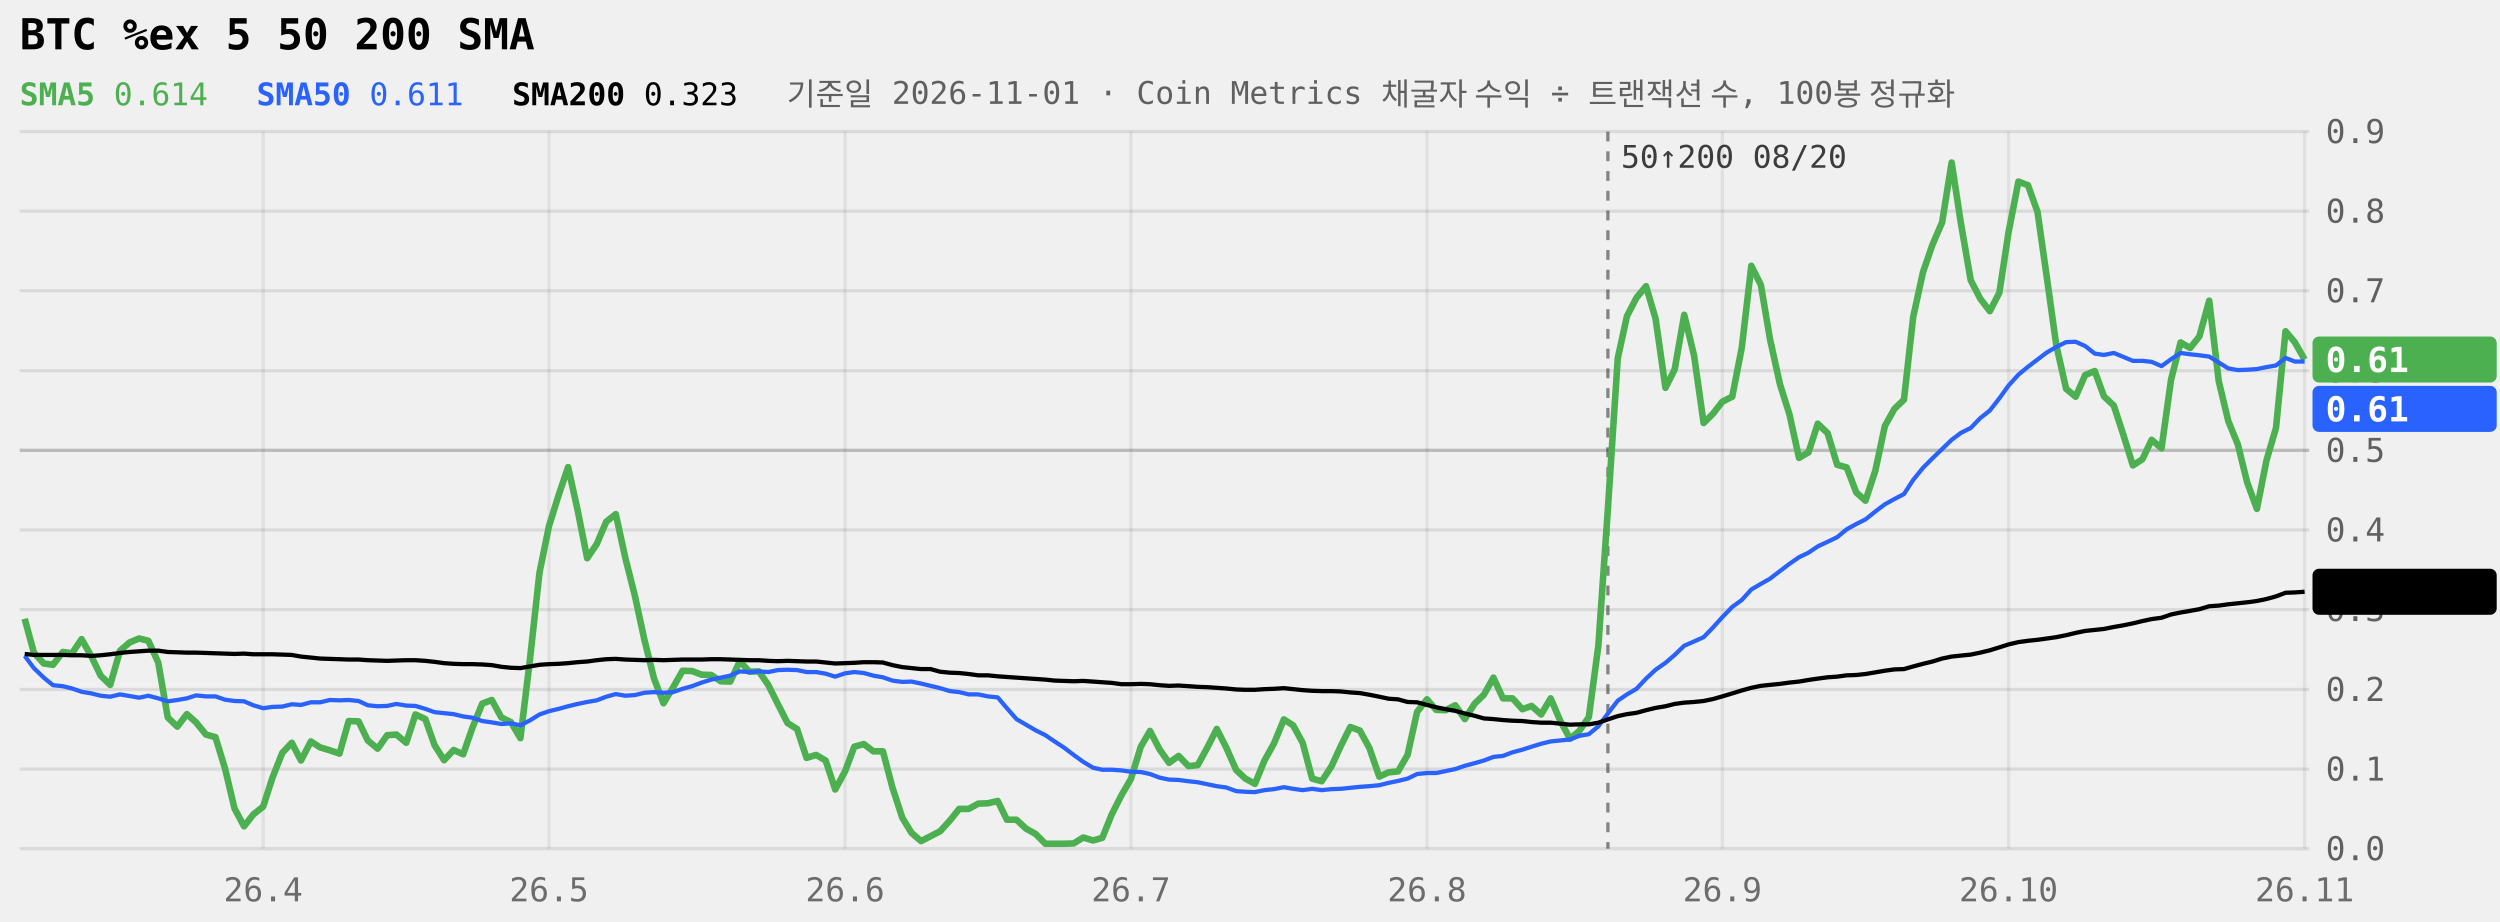
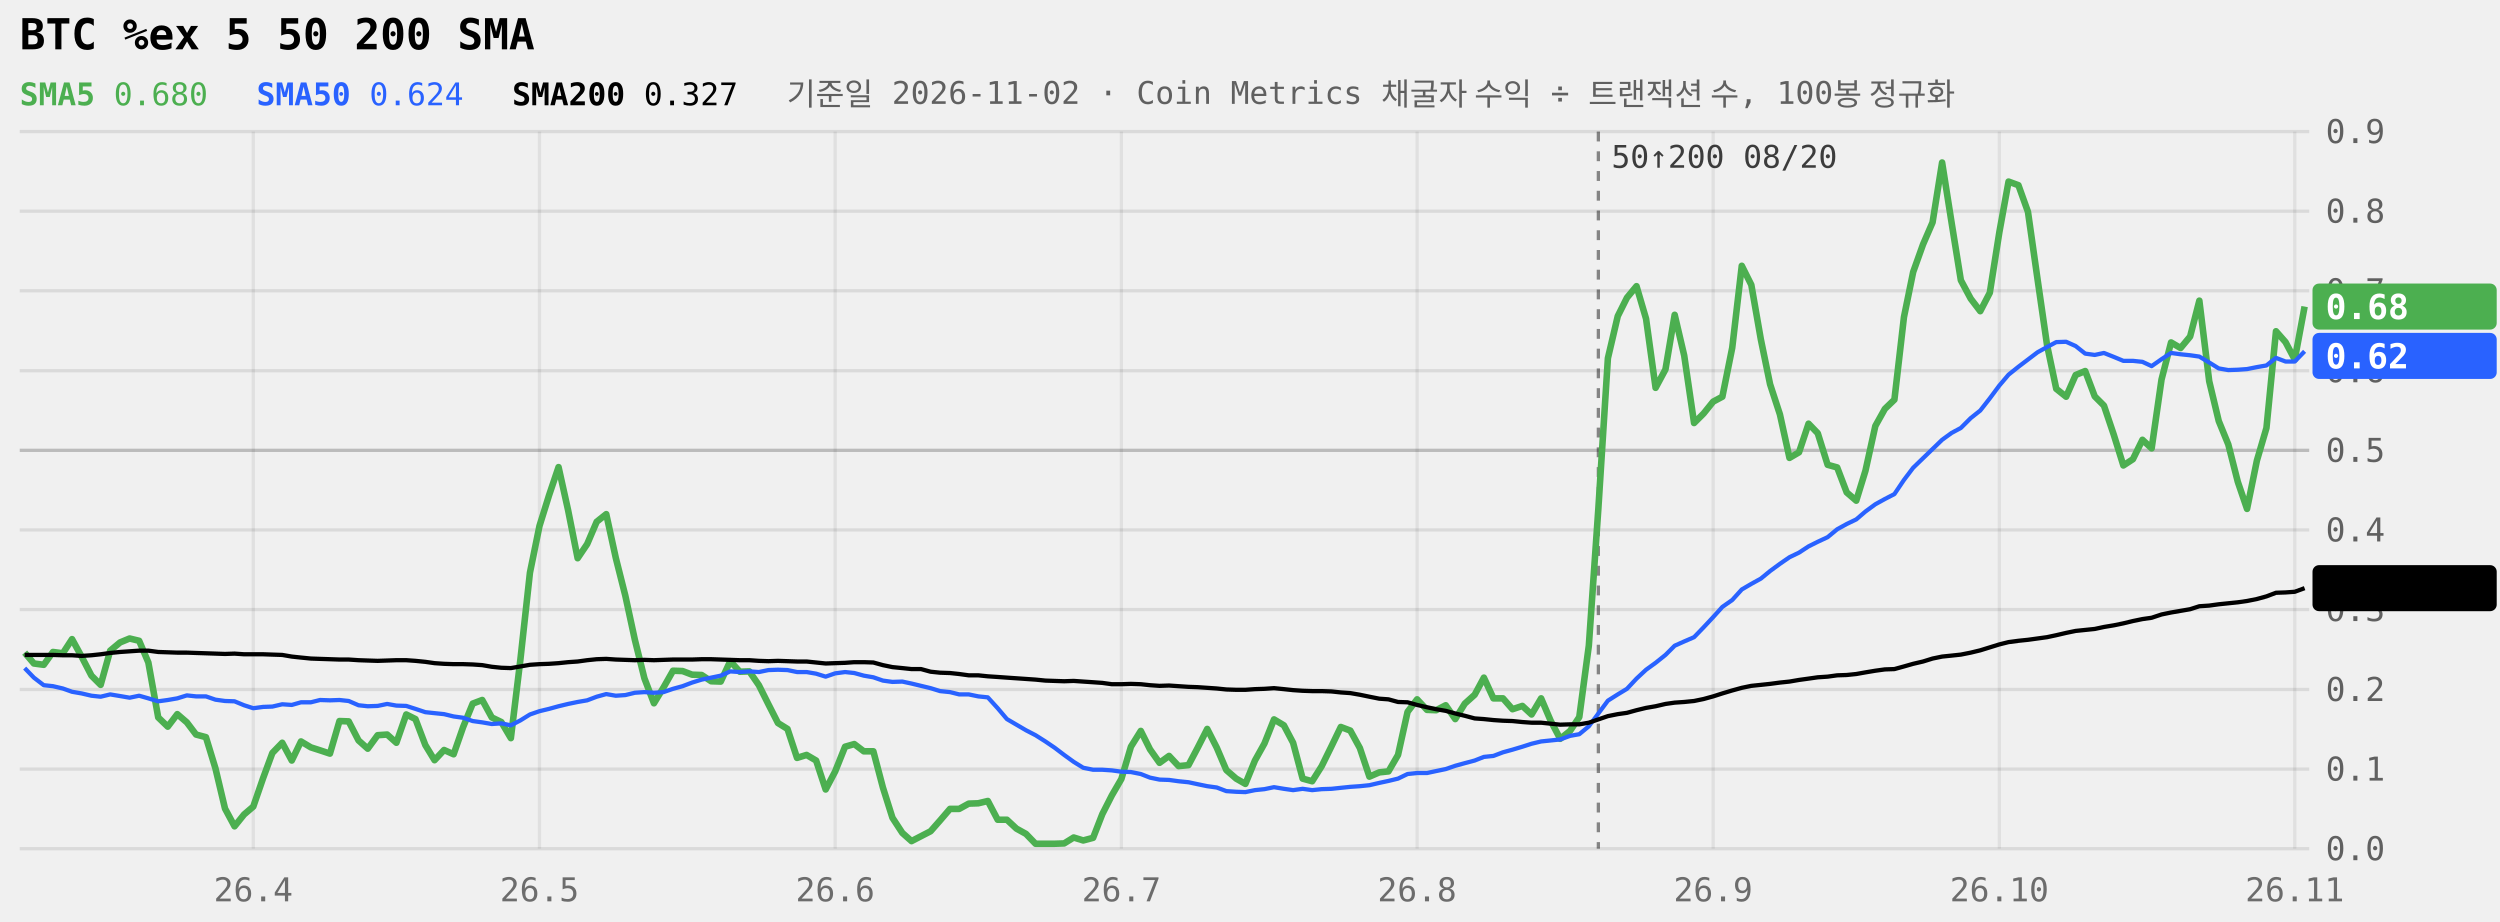
<svg xmlns="http://www.w3.org/2000/svg" viewBox="0 0 760 280" width="100%" role="img" aria-label="BTC %ex 5 50 200 SMA 240일" style="max-width:760px;font-family:ui-monospace,Menlo,Consolas,monospace">
  <style>.tag{fill:Canvas}</style>
  <line x1="6" x2="702" y1="258.0" y2="258.0" stroke="currentColor" stroke-opacity="0.09" />
  <text x="707" y="261.5" font-size="10" fill="currentColor" fill-opacity="0.6">0.0</text>
  <line x1="6" x2="702" y1="233.8" y2="233.8" stroke="currentColor" stroke-opacity="0.09" />
  <text x="707" y="237.3" font-size="10" fill="currentColor" fill-opacity="0.6">0.1</text>
  <line x1="6" x2="702" y1="209.6" y2="209.6" stroke="currentColor" stroke-opacity="0.09" />
  <text x="707" y="213.1" font-size="10" fill="currentColor" fill-opacity="0.6">0.2</text>
  <line x1="6" x2="702" y1="185.3" y2="185.3" stroke="currentColor" stroke-opacity="0.09" />
  <text x="707" y="188.8" font-size="10" fill="currentColor" fill-opacity="0.6">0.3</text>
  <line x1="6" x2="702" y1="161.1" y2="161.1" stroke="currentColor" stroke-opacity="0.09" />
  <text x="707" y="164.6" font-size="10" fill="currentColor" fill-opacity="0.6">0.4</text>
  <line x1="6" x2="702" y1="136.9" y2="136.9" stroke="currentColor" stroke-opacity="0.22" />
  <text x="707" y="140.4" font-size="10" fill="currentColor" fill-opacity="0.6">0.5</text>
  <line x1="6" x2="702" y1="112.7" y2="112.7" stroke="currentColor" stroke-opacity="0.09" />
  <text x="707" y="116.2" font-size="10" fill="currentColor" fill-opacity="0.6">0.6</text>
  <line x1="6" x2="702" y1="88.4" y2="88.4" stroke="currentColor" stroke-opacity="0.09" />
  <text x="707" y="91.9" font-size="10" fill="currentColor" fill-opacity="0.6">0.7</text>
  <line x1="6" x2="702" y1="64.2" y2="64.2" stroke="currentColor" stroke-opacity="0.09" />
  <text x="707" y="67.7" font-size="10" fill="currentColor" fill-opacity="0.6">0.8</text>
  <line x1="6" x2="702" y1="40.0" y2="40.0" stroke="currentColor" stroke-opacity="0.09" />
  <text x="707" y="43.5" font-size="10" fill="currentColor" fill-opacity="0.6">0.9</text>
-   <line x1="80.0" x2="80.0" y1="40" y2="258" stroke="currentColor" stroke-opacity="0.07" />
-   <text x="80.0" y="274" font-size="10" text-anchor="middle" fill="currentColor" fill-opacity="0.55">26.4</text>
-   <line x1="166.9" x2="166.9" y1="40" y2="258" stroke="currentColor" stroke-opacity="0.07" />
-   <text x="166.9" y="274" font-size="10" text-anchor="middle" fill="currentColor" fill-opacity="0.55">26.5</text>
-   <line x1="256.9" x2="256.9" y1="40" y2="258" stroke="currentColor" stroke-opacity="0.07" />
-   <text x="256.9" y="274" font-size="10" text-anchor="middle" fill="currentColor" fill-opacity="0.55">26.6</text>
-   <line x1="343.8" x2="343.8" y1="40" y2="258" stroke="currentColor" stroke-opacity="0.07" />
-   <text x="343.8" y="274" font-size="10" text-anchor="middle" fill="currentColor" fill-opacity="0.55">26.7</text>
-   <line x1="433.8" x2="433.8" y1="40" y2="258" stroke="currentColor" stroke-opacity="0.07" />
-   <text x="433.8" y="274" font-size="10" text-anchor="middle" fill="currentColor" fill-opacity="0.55">26.8</text>
-   <line x1="523.6" x2="523.6" y1="40" y2="258" stroke="currentColor" stroke-opacity="0.07" />
-   <text x="523.6" y="274" font-size="10" text-anchor="middle" fill="currentColor" fill-opacity="0.55">26.9</text>
-   <line x1="610.6" x2="610.6" y1="40" y2="258" stroke="currentColor" stroke-opacity="0.07" />
-   <text x="610.6" y="274" font-size="10" text-anchor="middle" fill="currentColor" fill-opacity="0.55">26.10</text>
-   <line x1="700.6" x2="700.6" y1="40" y2="258" stroke="currentColor" stroke-opacity="0.07" />
-   <text x="700.6" y="274" font-size="10" text-anchor="middle" fill="currentColor" fill-opacity="0.55">26.11</text>
-   <line x1="488.8" x2="488.8" y1="40" y2="258" stroke="currentColor" stroke-opacity="0.45" stroke-dasharray="3 3" />
-   <text x="492.8" y="51" font-size="9.5" fill="currentColor" fill-opacity="0.75">50↑200 08/20</text>
-   <path d="M7.5,188.1L10.3,198.4L13.3,201.7L16.1,202.1L19.1,198.2L21.9,198.6L24.8,194.3L27.8,199.6L30.6,205.4L33.5,208.2L36.5,197.8L39.4,195.3L42.3,194.1L45.1,194.8L48.1,201.4L51.0,218.1L53.9,220.9L56.8,217.1L59.6,219.6L62.6,223.3L65.5,224.1L68.4,233.6L71.3,245.8L74.2,251.2L77.0,247.6L80.0,245.2L82.8,236.5L85.8,228.9L88.7,225.8L91.5,231.2L94.5,225.4L97.3,227.2L100.3,228.1L103.2,229.1L106.0,219.2L109.0,219.3L111.8,225.1L114.8,227.6L117.7,223.5L120.5,223.3L123.5,225.8L126.3,217.2L129.3,218.6L132.1,226.5L135.0,231.1L137.9,228.0L140.8,229.3L143.7,221.0L146.6,213.9L149.5,212.8L152.4,218.1L155.3,219.5L158.2,224.4L161.1,200.5L164.0,174.1L166.9,159.9L169.8,150.6L172.7,142.0L175.6,155.1L178.5,169.7L181.4,165.4L184.3,158.6L187.2,156.3L190.1,169.6L193.0,181.1L195.9,194.5L198.8,206.2L201.7,213.8L204.6,209.0L207.5,203.9L210.4,204.0L213.3,205.1L216.2,205.2L219.1,207.1L222.0,207.2L224.9,201.0L227.8,204.2L230.7,204.1L233.6,208.3L236.5,214.1L239.4,219.8L242.3,221.6L245.2,230.4L248.1,229.5L251.0,231.2L253.9,240.0L256.9,234.5L259.7,227.0L262.6,226.2L265.5,228.4L268.4,228.4L271.3,239.4L274.3,248.6L277.1,253.2L280.0,255.7L282.9,254.2L285.8,252.7L288.8,249.4L291.6,245.9L294.5,245.9L297.4,244.3L300.3,244.2L303.3,243.5L306.1,249.2L309.0,249.2L311.9,251.9L314.8,253.5L317.8,256.5L320.6,256.5L323.5,256.5L326.4,256.4L329.3,254.6L332.3,255.5L335.1,254.7L338.0,247.5L340.9,241.8L343.8,236.8L346.8,227.0L349.6,222.2L352.5,227.8L355.4,231.9L358.3,229.8L361.3,232.9L364.1,232.6L367.0,227.3L369.9,221.6L372.8,227.3L375.8,234.1L378.6,236.7L381.5,238.3L384.4,231.2L387.3,226.0L390.3,218.7L393.1,220.5L396.0,225.8L398.9,236.7L401.8,237.5L404.8,232.9L407.6,226.8L410.5,221.0L413.4,222.1L416.3,227.4L419.3,236.1L422.1,234.8L425.0,234.5L427.9,229.5L430.8,216.4L433.8,212.6L436.6,215.8L439.5,215.9L442.4,214.4L445.3,218.6L448.3,213.9L451.1,211.2L454.0,206.0L456.9,212.3L459.8,212.3L462.8,215.6L465.6,214.6L468.5,217.2L471.4,212.3L474.3,219.1L477.3,224.6L480.1,222.2L483.0,218.0L485.9,196.3L488.8,154.6L491.8,108.9L494.6,96.1L497.5,90.5L500.4,87.0L503.3,96.9L506.3,117.9L509.1,112.3L512.0,95.7L515.0,108.1L517.9,128.6L520.8,125.7L523.6,122.1L526.6,120.6L529.5,105.7L532.4,80.8L535.3,86.6L538.1,103.2L541.1,116.8L544.0,126.0L546.9,139.2L549.8,137.5L552.6,128.8L555.6,131.7L558.5,141.3L561.4,142.1L564.3,149.7L567.1,152.2L570.1,143.1L573.0,129.5L575.9,124.3L578.8,121.5L581.6,96.4L584.6,82.7L587.5,74.3L590.4,67.6L593.3,49.4L596.1,67.8L599.1,85.2L602.0,90.8L604.9,94.6L607.8,89.0L610.6,70.6L613.6,55.2L616.5,56.3L619.4,64.4L622.3,84.8L625.1,104.9L628.1,118.2L631.0,120.6L633.9,114.0L636.8,112.8L639.6,120.5L642.6,123.3L645.5,132.2L648.4,141.5L651.3,139.6L654.1,133.7L657.1,136.3L660.0,115.4L662.9,104.1L665.8,105.8L668.6,102.3L671.6,91.4L674.5,115.9L677.4,128.0L680.3,135.1L683.1,146.5L686.1,154.7L689.0,140.0L691.9,130.1L694.8,100.7L697.6,104.0L700.6,109.3" fill="none" stroke="#4CAF50" stroke-width="2" stroke-linejoin="round" />
-   <path d="M7.5,199.4L10.3,203.1L13.3,206.0L16.1,208.3L19.1,208.6L21.9,209.3L24.8,210.3L27.8,210.8L30.6,211.5L33.5,211.8L36.5,211.1L39.4,211.6L42.3,212.1L45.1,211.5L48.1,212.3L51.0,213.2L53.9,212.8L56.8,212.3L59.6,211.4L62.6,211.7L65.5,211.7L68.4,212.7L71.3,213.1L74.2,213.2L77.0,214.4L80.0,215.3L82.8,214.9L85.8,214.8L88.7,214.1L91.5,214.3L94.5,213.5L97.3,213.5L100.3,212.8L103.2,212.9L106.0,212.8L109.0,213.1L111.8,214.4L114.8,214.7L117.7,214.6L120.5,214.0L123.5,214.5L126.3,214.6L129.3,215.5L132.1,216.5L135.0,216.8L137.9,217.1L140.8,217.8L143.7,218.2L146.6,219.2L149.5,219.6L152.4,220.1L155.3,219.9L158.2,220.5L161.1,219.0L164.0,217.2L166.9,216.2L169.8,215.5L172.7,214.7L175.6,214.0L178.5,213.4L181.4,212.9L184.3,211.8L187.2,211.0L190.1,211.5L193.0,211.3L195.9,210.6L198.8,210.4L201.7,210.6L204.6,210.4L207.5,209.4L210.4,208.6L213.3,207.5L216.2,206.6L219.1,206.0L222.0,205.4L224.9,204.1L227.8,204.3L230.7,204.1L233.6,204.3L236.5,203.7L239.4,203.6L242.3,203.7L245.2,204.3L248.1,204.3L251.0,204.8L253.9,205.7L256.9,204.7L259.7,204.3L262.6,204.6L265.5,205.4L268.4,205.9L271.3,206.9L274.3,207.3L277.1,207.2L280.0,207.8L282.9,208.5L285.8,209.2L288.8,210.1L291.6,210.4L294.5,211.1L297.4,211.1L300.3,211.7L303.3,212.0L306.1,215.3L309.0,218.6L311.9,220.3L314.8,222.0L317.8,223.5L320.6,225.4L323.5,227.3L326.4,229.5L329.3,231.6L332.3,233.4L335.1,234.0L338.0,234.0L340.9,234.2L343.8,234.6L346.8,234.7L349.6,235.3L352.5,236.4L355.4,237.0L358.3,237.1L361.3,237.5L364.1,237.8L367.0,238.4L369.9,239.0L372.8,239.4L375.8,240.5L378.6,240.7L381.5,240.8L384.4,240.2L387.3,239.9L390.3,239.3L393.1,239.8L396.0,240.2L398.9,239.8L401.8,240.2L404.8,239.9L407.6,239.8L410.5,239.5L413.4,239.2L416.3,239.0L419.3,238.7L422.1,238.0L425.0,237.4L427.9,236.7L430.8,235.3L433.8,235.0L436.6,235.0L439.5,234.4L442.4,233.8L445.3,232.8L448.3,232.0L451.1,231.2L454.0,230.1L456.9,229.8L459.8,228.7L462.8,227.9L465.6,227.0L468.5,226.1L471.4,225.4L474.3,225.1L477.3,224.8L480.1,223.7L483.0,223.2L485.9,220.8L488.8,216.9L491.8,213.0L494.6,211.1L497.5,209.4L500.4,206.3L503.3,203.6L506.3,201.5L509.1,199.1L512.0,196.3L515.0,195.0L517.9,193.7L520.8,190.7L523.6,187.6L526.6,184.5L529.5,182.4L532.4,179.2L535.3,177.5L538.1,175.9L541.1,173.6L544.0,171.4L546.9,169.4L549.8,168.0L552.6,166.1L555.6,164.7L558.5,163.3L561.4,160.9L564.3,159.3L567.1,157.9L570.1,155.5L573.0,153.3L575.9,151.7L578.8,150.2L581.6,145.9L584.6,142.2L587.5,139.3L590.4,136.5L593.3,133.7L596.1,131.6L599.1,130.1L602.0,127.1L604.9,124.8L607.8,121.1L610.6,117.2L613.6,113.9L616.5,111.5L619.4,109.3L622.3,107.1L625.1,105.5L628.1,104.0L631.0,103.9L633.9,105.2L636.8,107.5L639.6,107.9L642.6,107.3L645.5,108.5L648.4,109.7L651.3,109.7L654.1,110.0L657.1,111.3L660.0,109.2L662.9,107.3L665.8,107.7L668.6,108.0L671.6,108.4L674.5,110.2L677.4,112.0L680.3,112.5L683.1,112.4L686.1,112.2L689.0,111.6L691.9,111.1L694.8,108.8L697.6,109.9L700.6,109.9" fill="none" stroke="#2962FF" stroke-width="1.3" stroke-linejoin="round" />
-   <path d="M7.5,198.8L10.3,199.1L13.3,199.1L16.1,199.1L19.1,199.1L21.9,199.2L24.8,199.2L27.8,199.4L30.6,199.2L33.5,198.9L36.5,198.5L39.4,198.2L42.3,198.0L45.1,197.8L48.1,197.8L51.0,198.2L53.9,198.3L56.8,198.4L59.6,198.4L62.6,198.5L65.5,198.6L68.4,198.7L71.3,198.8L74.2,198.7L77.0,198.9L80.0,198.9L82.8,198.9L85.8,199.0L88.7,199.1L91.5,199.6L94.5,199.9L97.3,200.2L100.3,200.3L103.2,200.4L106.0,200.5L109.0,200.5L111.8,200.7L114.8,200.8L117.7,200.9L120.5,200.8L123.5,200.7L126.3,200.7L129.3,200.9L132.1,201.2L135.0,201.6L137.9,201.8L140.8,201.9L143.7,201.9L146.6,202.0L149.5,202.2L152.4,202.7L155.3,203.0L158.2,203.1L161.1,202.6L164.0,202.1L166.9,201.9L169.8,201.8L172.7,201.6L175.6,201.3L178.5,201.1L181.4,200.7L184.3,200.4L187.2,200.3L190.1,200.5L193.0,200.6L195.9,200.7L198.8,200.6L201.7,200.7L204.6,200.6L207.5,200.5L210.4,200.5L213.3,200.5L216.2,200.4L219.1,200.4L222.0,200.5L224.9,200.6L227.8,200.7L230.7,200.7L233.6,200.9L236.5,201.0L239.4,200.9L242.3,201.0L245.2,201.1L248.1,201.1L251.0,201.4L253.9,201.7L256.9,201.6L259.7,201.5L262.6,201.3L265.5,201.3L268.4,201.4L271.3,202.2L274.3,202.8L277.1,203.1L280.0,203.4L282.9,203.4L285.8,204.2L288.8,204.5L291.6,204.6L294.5,204.9L297.4,205.3L300.3,205.3L303.3,205.6L306.1,205.8L309.0,206.0L311.9,206.2L314.8,206.4L317.8,206.6L320.6,206.9L323.5,207.0L326.4,207.1L329.3,207.0L332.3,207.2L335.1,207.4L338.0,207.6L340.9,208.0L343.8,208.0L346.8,207.9L349.6,208.0L352.5,208.3L355.4,208.5L358.3,208.4L361.3,208.6L364.1,208.8L367.0,208.9L369.9,209.1L372.8,209.3L375.8,209.6L378.6,209.7L381.5,209.7L384.4,209.5L387.3,209.4L390.3,209.2L393.1,209.5L396.0,209.8L398.9,210.0L401.8,210.1L404.8,210.1L407.6,210.2L410.5,210.5L413.4,210.7L416.3,211.2L419.3,211.8L422.1,212.4L425.0,212.6L427.9,213.4L430.8,213.5L433.8,214.3L436.6,215.0L439.5,215.6L442.4,216.1L445.3,216.9L448.3,217.6L451.1,218.4L454.0,218.6L456.9,218.9L459.8,219.1L462.8,219.2L465.6,219.5L468.5,219.7L471.4,219.7L474.3,220.0L477.3,220.3L480.1,220.2L483.0,220.2L485.9,219.7L488.8,218.7L491.8,217.7L494.6,217.1L497.5,216.7L500.4,215.9L503.3,215.2L506.3,214.7L509.1,214.0L512.0,213.6L515.0,213.4L517.9,213.1L520.8,212.5L523.6,211.7L526.6,210.8L529.5,209.9L532.4,209.1L535.3,208.5L538.1,208.2L541.1,207.9L544.0,207.5L546.9,207.2L549.8,206.7L552.6,206.3L555.6,205.9L558.5,205.7L561.4,205.3L564.3,205.2L567.1,204.9L570.1,204.4L573.0,203.9L575.9,203.5L578.8,203.4L581.6,202.6L584.6,201.8L587.5,201.1L590.4,200.2L593.3,199.6L596.1,199.3L599.1,199.0L602.0,198.4L604.9,197.7L607.8,196.8L610.6,195.9L613.6,195.2L616.5,194.8L619.4,194.5L622.3,194.1L625.1,193.7L628.1,193.1L631.0,192.4L633.9,191.8L636.8,191.5L639.6,191.2L642.6,190.6L645.5,190.1L648.4,189.5L651.3,188.8L654.1,188.2L657.1,187.8L660.0,186.8L662.9,186.2L665.8,185.7L668.6,185.2L671.6,184.3L674.5,184.1L677.4,183.7L680.3,183.4L683.1,183.1L686.1,182.7L689.0,182.1L691.9,181.3L694.8,180.2L697.6,180.1L700.6,179.9" fill="none" stroke="currentColor" stroke-width="1.3" stroke-linejoin="round" />
-   <rect x="703" y="102.3" width="56" height="14" rx="2" fill="#4CAF50" />
-   <text x="707" y="113.1" font-size="10.5" font-weight="600" fill="#fff">0.61</text>
-   <rect x="703" y="117.3" width="56" height="14" rx="2" fill="#2962FF" />
-   <text x="707" y="128.1" font-size="10.5" font-weight="600" fill="#fff">0.61</text>
-   <rect x="703" y="172.9" width="56" height="14" rx="2" fill="currentColor" />
-   <text x="707" y="183.7" font-size="10.5" font-weight="600" class="tag">0.32</text>
+   <line x1="77.0" x2="77.0" y1="40" y2="258" stroke="currentColor" stroke-opacity="0.07" />
+   <text x="77.0" y="274" font-size="10" text-anchor="middle" fill="currentColor" fill-opacity="0.55">26.4</text>
+   <line x1="164.0" x2="164.0" y1="40" y2="258" stroke="currentColor" stroke-opacity="0.07" />
+   <text x="164.0" y="274" font-size="10" text-anchor="middle" fill="currentColor" fill-opacity="0.55">26.5</text>
+   <line x1="253.9" x2="253.9" y1="40" y2="258" stroke="currentColor" stroke-opacity="0.07" />
+   <text x="253.9" y="274" font-size="10" text-anchor="middle" fill="currentColor" fill-opacity="0.55">26.6</text>
+   <line x1="340.9" x2="340.9" y1="40" y2="258" stroke="currentColor" stroke-opacity="0.07" />
+   <text x="340.9" y="274" font-size="10" text-anchor="middle" fill="currentColor" fill-opacity="0.55">26.7</text>
+   <line x1="430.8" x2="430.8" y1="40" y2="258" stroke="currentColor" stroke-opacity="0.07" />
+   <text x="430.8" y="274" font-size="10" text-anchor="middle" fill="currentColor" fill-opacity="0.55">26.8</text>
+   <line x1="520.8" x2="520.8" y1="40" y2="258" stroke="currentColor" stroke-opacity="0.07" />
+   <text x="520.8" y="274" font-size="10" text-anchor="middle" fill="currentColor" fill-opacity="0.55">26.9</text>
+   <line x1="607.8" x2="607.8" y1="40" y2="258" stroke="currentColor" stroke-opacity="0.07" />
+   <text x="607.8" y="274" font-size="10" text-anchor="middle" fill="currentColor" fill-opacity="0.55">26.10</text>
+   <line x1="697.6" x2="697.6" y1="40" y2="258" stroke="currentColor" stroke-opacity="0.07" />
+   <text x="697.6" y="274" font-size="10" text-anchor="middle" fill="currentColor" fill-opacity="0.55">26.11</text>
+   <line x1="485.9" x2="485.9" y1="40" y2="258" stroke="currentColor" stroke-opacity="0.45" stroke-dasharray="3 3" />
+   <text x="489.9" y="51" font-size="9.5" fill="currentColor" fill-opacity="0.75">50↑200 08/20</text>
+   <path d="M7.5,198.4L10.3,201.7L13.3,202.1L16.1,198.2L19.1,198.6L21.9,194.3L24.8,199.6L27.8,205.4L30.6,208.2L33.5,197.8L36.5,195.3L39.4,194.1L42.3,194.8L45.1,201.4L48.1,218.1L51.0,220.9L53.9,217.1L56.8,219.6L59.6,223.3L62.6,224.1L65.5,233.6L68.4,245.8L71.3,251.2L74.2,247.6L77.0,245.2L80.0,236.5L82.8,228.9L85.8,225.8L88.7,231.2L91.5,225.4L94.5,227.2L97.3,228.1L100.3,229.1L103.2,219.2L106.0,219.3L109.0,225.1L111.8,227.6L114.8,223.5L117.7,223.3L120.5,225.8L123.5,217.2L126.3,218.6L129.3,226.5L132.1,231.1L135.0,228.0L137.9,229.3L140.8,221.0L143.7,213.9L146.6,212.8L149.5,218.1L152.4,219.5L155.3,224.4L158.2,200.5L161.1,174.1L164.0,159.9L166.9,150.6L169.8,142.0L172.7,155.1L175.6,169.7L178.5,165.4L181.4,158.6L184.3,156.3L187.2,169.6L190.1,181.1L193.0,194.5L195.9,206.2L198.8,213.8L201.7,209.0L204.6,203.9L207.5,204.0L210.4,205.1L213.3,205.2L216.2,207.1L219.1,207.2L222.0,201.0L224.9,204.2L227.8,204.1L230.7,208.3L233.6,214.1L236.5,219.8L239.4,221.6L242.3,230.4L245.2,229.5L248.1,231.2L251.0,240.0L253.9,234.5L256.9,227.0L259.7,226.2L262.6,228.4L265.5,228.4L268.4,239.4L271.3,248.6L274.3,253.2L277.1,255.7L280.0,254.2L282.9,252.7L285.8,249.4L288.8,245.9L291.6,245.9L294.5,244.3L297.4,244.2L300.3,243.5L303.3,249.2L306.1,249.2L309.0,251.9L311.9,253.5L314.8,256.5L317.8,256.5L320.6,256.5L323.5,256.4L326.4,254.6L329.3,255.5L332.3,254.7L335.1,247.5L338.0,241.8L340.9,236.8L343.8,227.0L346.8,222.2L349.6,227.8L352.5,231.9L355.4,229.8L358.3,232.9L361.3,232.6L364.1,227.3L367.0,221.6L369.9,227.3L372.8,234.1L375.8,236.7L378.6,238.3L381.5,231.2L384.4,226.0L387.3,218.7L390.3,220.5L393.1,225.8L396.0,236.7L398.9,237.5L401.8,232.9L404.8,226.8L407.6,221.0L410.5,222.1L413.4,227.4L416.3,236.1L419.3,234.8L422.1,234.5L425.0,229.5L427.9,216.4L430.8,212.6L433.8,215.8L436.6,215.9L439.5,214.4L442.4,218.6L445.3,213.9L448.3,211.2L451.1,206.0L454.0,212.3L456.9,212.3L459.8,215.6L462.8,214.6L465.6,217.2L468.5,212.3L471.4,219.1L474.3,224.6L477.3,222.2L480.1,218.0L483.0,196.3L485.9,154.6L488.8,108.9L491.8,96.1L494.6,90.5L497.5,87.0L500.4,96.9L503.3,117.9L506.3,112.3L509.1,95.7L512.0,108.1L515.0,128.6L517.9,125.7L520.8,122.1L523.6,120.6L526.6,105.7L529.5,80.8L532.4,86.6L535.3,103.2L538.1,116.8L541.1,126.0L544.0,139.2L546.9,137.5L549.8,128.8L552.6,131.7L555.6,141.3L558.5,142.1L561.4,149.7L564.3,152.2L567.1,143.1L570.1,129.5L573.0,124.3L575.9,121.5L578.8,96.4L581.6,82.7L584.6,74.3L587.5,67.6L590.4,49.4L593.3,67.8L596.1,85.2L599.1,90.8L602.0,94.6L604.9,89.0L607.8,70.6L610.6,55.2L613.6,56.3L616.5,64.4L619.4,84.8L622.3,104.9L625.1,118.2L628.1,120.6L631.0,114.0L633.9,112.8L636.8,120.5L639.6,123.3L642.6,132.2L645.5,141.5L648.4,139.6L651.3,133.7L654.1,136.3L657.1,115.4L660.0,104.1L662.9,105.8L665.8,102.3L668.6,91.4L671.6,115.9L674.5,128.0L677.4,135.1L680.3,146.5L683.1,154.7L686.1,140.0L689.0,130.1L691.9,100.7L694.8,104.0L697.6,109.3L700.6,93.2" fill="none" stroke="#4CAF50" stroke-width="2" stroke-linejoin="round" />
+   <path d="M7.5,203.1L10.3,206.0L13.3,208.3L16.1,208.6L19.1,209.3L21.9,210.3L24.8,210.8L27.8,211.5L30.6,211.8L33.5,211.1L36.5,211.6L39.4,212.1L42.3,211.5L45.1,212.3L48.1,213.2L51.0,212.8L53.9,212.3L56.8,211.4L59.6,211.7L62.6,211.7L65.5,212.7L68.4,213.1L71.3,213.2L74.2,214.4L77.0,215.3L80.0,214.9L82.8,214.8L85.8,214.1L88.7,214.3L91.5,213.5L94.5,213.5L97.3,212.8L100.3,212.9L103.2,212.8L106.0,213.1L109.0,214.4L111.8,214.7L114.8,214.6L117.7,214.0L120.5,214.5L123.5,214.6L126.3,215.5L129.3,216.5L132.1,216.8L135.0,217.1L137.9,217.8L140.8,218.2L143.7,219.2L146.6,219.6L149.5,220.1L152.4,219.9L155.3,220.5L158.2,219.0L161.1,217.2L164.0,216.2L166.9,215.5L169.8,214.7L172.7,214.0L175.6,213.4L178.5,212.9L181.4,211.8L184.3,211.0L187.2,211.5L190.1,211.3L193.0,210.6L195.9,210.4L198.8,210.6L201.7,210.4L204.6,209.4L207.5,208.6L210.4,207.5L213.3,206.6L216.2,206.0L219.1,205.4L222.0,204.1L224.9,204.3L227.8,204.1L230.7,204.3L233.6,203.7L236.5,203.6L239.4,203.7L242.3,204.3L245.2,204.3L248.1,204.8L251.0,205.7L253.9,204.7L256.9,204.3L259.7,204.6L262.6,205.4L265.5,205.9L268.4,206.9L271.3,207.3L274.3,207.2L277.1,207.8L280.0,208.5L282.9,209.2L285.8,210.1L288.8,210.4L291.6,211.1L294.5,211.1L297.4,211.7L300.3,212.0L303.3,215.3L306.1,218.6L309.0,220.3L311.9,222.0L314.8,223.5L317.8,225.4L320.6,227.3L323.5,229.5L326.4,231.6L329.3,233.4L332.3,234.0L335.1,234.0L338.0,234.2L340.9,234.6L343.8,234.7L346.8,235.3L349.6,236.4L352.5,237.0L355.4,237.1L358.3,237.5L361.3,237.8L364.1,238.4L367.0,239.0L369.9,239.4L372.8,240.5L375.8,240.7L378.6,240.8L381.5,240.2L384.4,239.9L387.3,239.3L390.3,239.8L393.1,240.2L396.0,239.8L398.9,240.2L401.8,239.9L404.8,239.8L407.6,239.5L410.5,239.2L413.4,239.0L416.3,238.7L419.3,238.0L422.1,237.4L425.0,236.7L427.9,235.3L430.8,235.0L433.8,235.0L436.6,234.4L439.5,233.8L442.4,232.8L445.3,232.0L448.3,231.2L451.1,230.1L454.0,229.8L456.9,228.7L459.8,227.9L462.8,227.0L465.6,226.1L468.5,225.4L471.4,225.1L474.3,224.8L477.3,223.7L480.1,223.2L483.0,220.8L485.9,216.9L488.8,213.0L491.8,211.1L494.6,209.4L497.5,206.3L500.4,203.6L503.3,201.5L506.3,199.1L509.1,196.3L512.0,195.0L515.0,193.7L517.9,190.7L520.8,187.6L523.6,184.5L526.6,182.4L529.5,179.2L532.4,177.5L535.3,175.9L538.1,173.6L541.1,171.4L544.0,169.4L546.9,168.0L549.8,166.1L552.6,164.7L555.6,163.3L558.5,160.9L561.4,159.3L564.3,157.9L567.1,155.5L570.1,153.3L573.0,151.7L575.9,150.2L578.8,145.9L581.6,142.2L584.6,139.3L587.5,136.5L590.4,133.7L593.3,131.6L596.1,130.1L599.1,127.1L602.0,124.8L604.9,121.1L607.8,117.2L610.6,113.9L613.6,111.5L616.5,109.3L619.4,107.1L622.3,105.5L625.1,104.0L628.1,103.9L631.0,105.2L633.9,107.5L636.8,107.9L639.6,107.3L642.6,108.5L645.5,109.7L648.4,109.7L651.3,110.0L654.1,111.3L657.1,109.2L660.0,107.3L662.9,107.7L665.8,108.0L668.6,108.4L671.6,110.2L674.5,112.0L677.4,112.5L680.3,112.4L683.1,112.2L686.1,111.6L689.0,111.1L691.9,108.8L694.8,109.9L697.6,109.9L700.6,106.8" fill="none" stroke="#2962FF" stroke-width="1.3" stroke-linejoin="round" />
+   <path d="M7.5,199.1L10.3,199.1L13.3,199.1L16.1,199.1L19.1,199.2L21.9,199.2L24.8,199.4L27.8,199.2L30.6,198.9L33.5,198.5L36.5,198.2L39.4,198.0L42.3,197.8L45.1,197.8L48.1,198.2L51.0,198.3L53.9,198.4L56.8,198.4L59.6,198.5L62.6,198.6L65.5,198.7L68.4,198.8L71.3,198.7L74.2,198.9L77.0,198.9L80.0,198.9L82.8,199.0L85.8,199.1L88.7,199.6L91.5,199.9L94.5,200.2L97.3,200.3L100.3,200.4L103.2,200.5L106.0,200.5L109.0,200.7L111.8,200.8L114.8,200.9L117.7,200.8L120.5,200.7L123.5,200.7L126.3,200.9L129.3,201.2L132.1,201.6L135.0,201.8L137.9,201.9L140.8,201.9L143.7,202.0L146.6,202.2L149.5,202.7L152.4,203.0L155.3,203.1L158.2,202.6L161.1,202.1L164.0,201.9L166.9,201.8L169.8,201.6L172.7,201.3L175.6,201.1L178.5,200.7L181.4,200.4L184.3,200.3L187.2,200.5L190.1,200.6L193.0,200.7L195.9,200.6L198.8,200.7L201.7,200.6L204.6,200.5L207.5,200.5L210.4,200.5L213.3,200.4L216.2,200.4L219.1,200.5L222.0,200.6L224.9,200.7L227.8,200.7L230.7,200.9L233.6,201.0L236.5,200.9L239.4,201.0L242.3,201.1L245.2,201.1L248.1,201.4L251.0,201.7L253.9,201.6L256.9,201.5L259.7,201.3L262.6,201.3L265.5,201.4L268.4,202.2L271.3,202.8L274.3,203.1L277.1,203.4L280.0,203.4L282.9,204.2L285.8,204.5L288.8,204.6L291.6,204.9L294.5,205.3L297.4,205.3L300.3,205.6L303.3,205.8L306.1,206.0L309.0,206.2L311.9,206.4L314.8,206.6L317.8,206.9L320.6,207.0L323.5,207.1L326.4,207.0L329.3,207.2L332.3,207.4L335.1,207.6L338.0,208.0L340.9,208.0L343.8,207.9L346.8,208.0L349.6,208.3L352.5,208.5L355.4,208.4L358.3,208.6L361.3,208.8L364.1,208.9L367.0,209.1L369.9,209.3L372.8,209.6L375.8,209.7L378.6,209.7L381.5,209.5L384.4,209.4L387.3,209.2L390.3,209.5L393.1,209.8L396.0,210.0L398.9,210.1L401.8,210.1L404.8,210.2L407.6,210.5L410.5,210.7L413.4,211.2L416.3,211.8L419.3,212.4L422.1,212.6L425.0,213.4L427.9,213.5L430.8,214.3L433.8,215.0L436.6,215.6L439.5,216.1L442.4,216.9L445.3,217.6L448.3,218.4L451.1,218.6L454.0,218.9L456.9,219.1L459.8,219.2L462.8,219.5L465.6,219.7L468.5,219.7L471.4,220.0L474.3,220.3L477.3,220.2L480.1,220.2L483.0,219.7L485.9,218.7L488.8,217.7L491.8,217.1L494.6,216.7L497.5,215.9L500.4,215.2L503.3,214.7L506.3,214.0L509.1,213.6L512.0,213.4L515.0,213.1L517.9,212.5L520.8,211.7L523.6,210.8L526.6,209.9L529.5,209.1L532.4,208.5L535.3,208.2L538.1,207.9L541.1,207.5L544.0,207.2L546.9,206.7L549.8,206.3L552.6,205.9L555.6,205.7L558.5,205.3L561.4,205.2L564.3,204.9L567.1,204.4L570.1,203.9L573.0,203.5L575.9,203.4L578.8,202.6L581.6,201.8L584.6,201.1L587.5,200.2L590.4,199.6L593.3,199.3L596.1,199.0L599.1,198.4L602.0,197.7L604.9,196.8L607.8,195.9L610.6,195.2L613.6,194.8L616.5,194.5L619.4,194.1L622.3,193.7L625.1,193.1L628.1,192.4L631.0,191.8L633.9,191.5L636.8,191.2L639.6,190.6L642.6,190.1L645.5,189.5L648.4,188.8L651.3,188.2L654.1,187.8L657.1,186.8L660.0,186.2L662.9,185.7L665.8,185.2L668.6,184.3L671.6,184.1L674.5,183.7L677.4,183.4L680.3,183.1L683.1,182.7L686.1,182.1L689.0,181.3L691.9,180.2L694.8,180.1L697.6,179.9L700.6,178.8" fill="none" stroke="currentColor" stroke-width="1.3" stroke-linejoin="round" />
+   <rect x="703" y="86.2" width="56" height="14" rx="2" fill="#4CAF50" />
+   <text x="707" y="97.0" font-size="10.5" font-weight="600" fill="#fff">0.68</text>
+   <rect x="703" y="101.2" width="56" height="14" rx="2" fill="#2962FF" />
+   <text x="707" y="112.0" font-size="10.5" font-weight="600" fill="#fff">0.62</text>
+   <rect x="703" y="171.8" width="56" height="14" rx="2" fill="currentColor" />
+   <text x="707" y="182.6" font-size="10.5" font-weight="600" class="tag">0.33</text>
  <text x="6" y="15" font-size="13" font-weight="700" fill="currentColor">BTC %ex 5 50 200 SMA</text>
  <text x="6.0" y="32" font-size="9.5" fill="#4CAF50">
-     <tspan font-weight="700">SMA5</tspan> 0.614</text>
+     <tspan font-weight="700">SMA5</tspan> 0.680</text>
  <text x="78.0" y="32" font-size="9.5" fill="#2962FF">
-     <tspan font-weight="700">SMA50</tspan> 0.611</text>
+     <tspan font-weight="700">SMA50</tspan> 0.624</text>
  <text x="155.7" y="32" font-size="9.5" fill="currentColor">
-     <tspan font-weight="700">SMA200</tspan> 0.323</text>
-   <text x="239.2" y="32" font-size="9.5" fill="currentColor" fill-opacity="0.6">기준일 2026-11-01 · Coin Metrics 채굴자 수익 ÷ 트랜잭션 수, 100봉 정규화</text>
+     <tspan font-weight="700">SMA200</tspan> 0.327</text>
+   <text x="239.2" y="32" font-size="9.5" fill="currentColor" fill-opacity="0.6">기준일 2026-11-02 · Coin Metrics 채굴자 수익 ÷ 트랜잭션 수, 100봉 정규화</text>
</svg>
